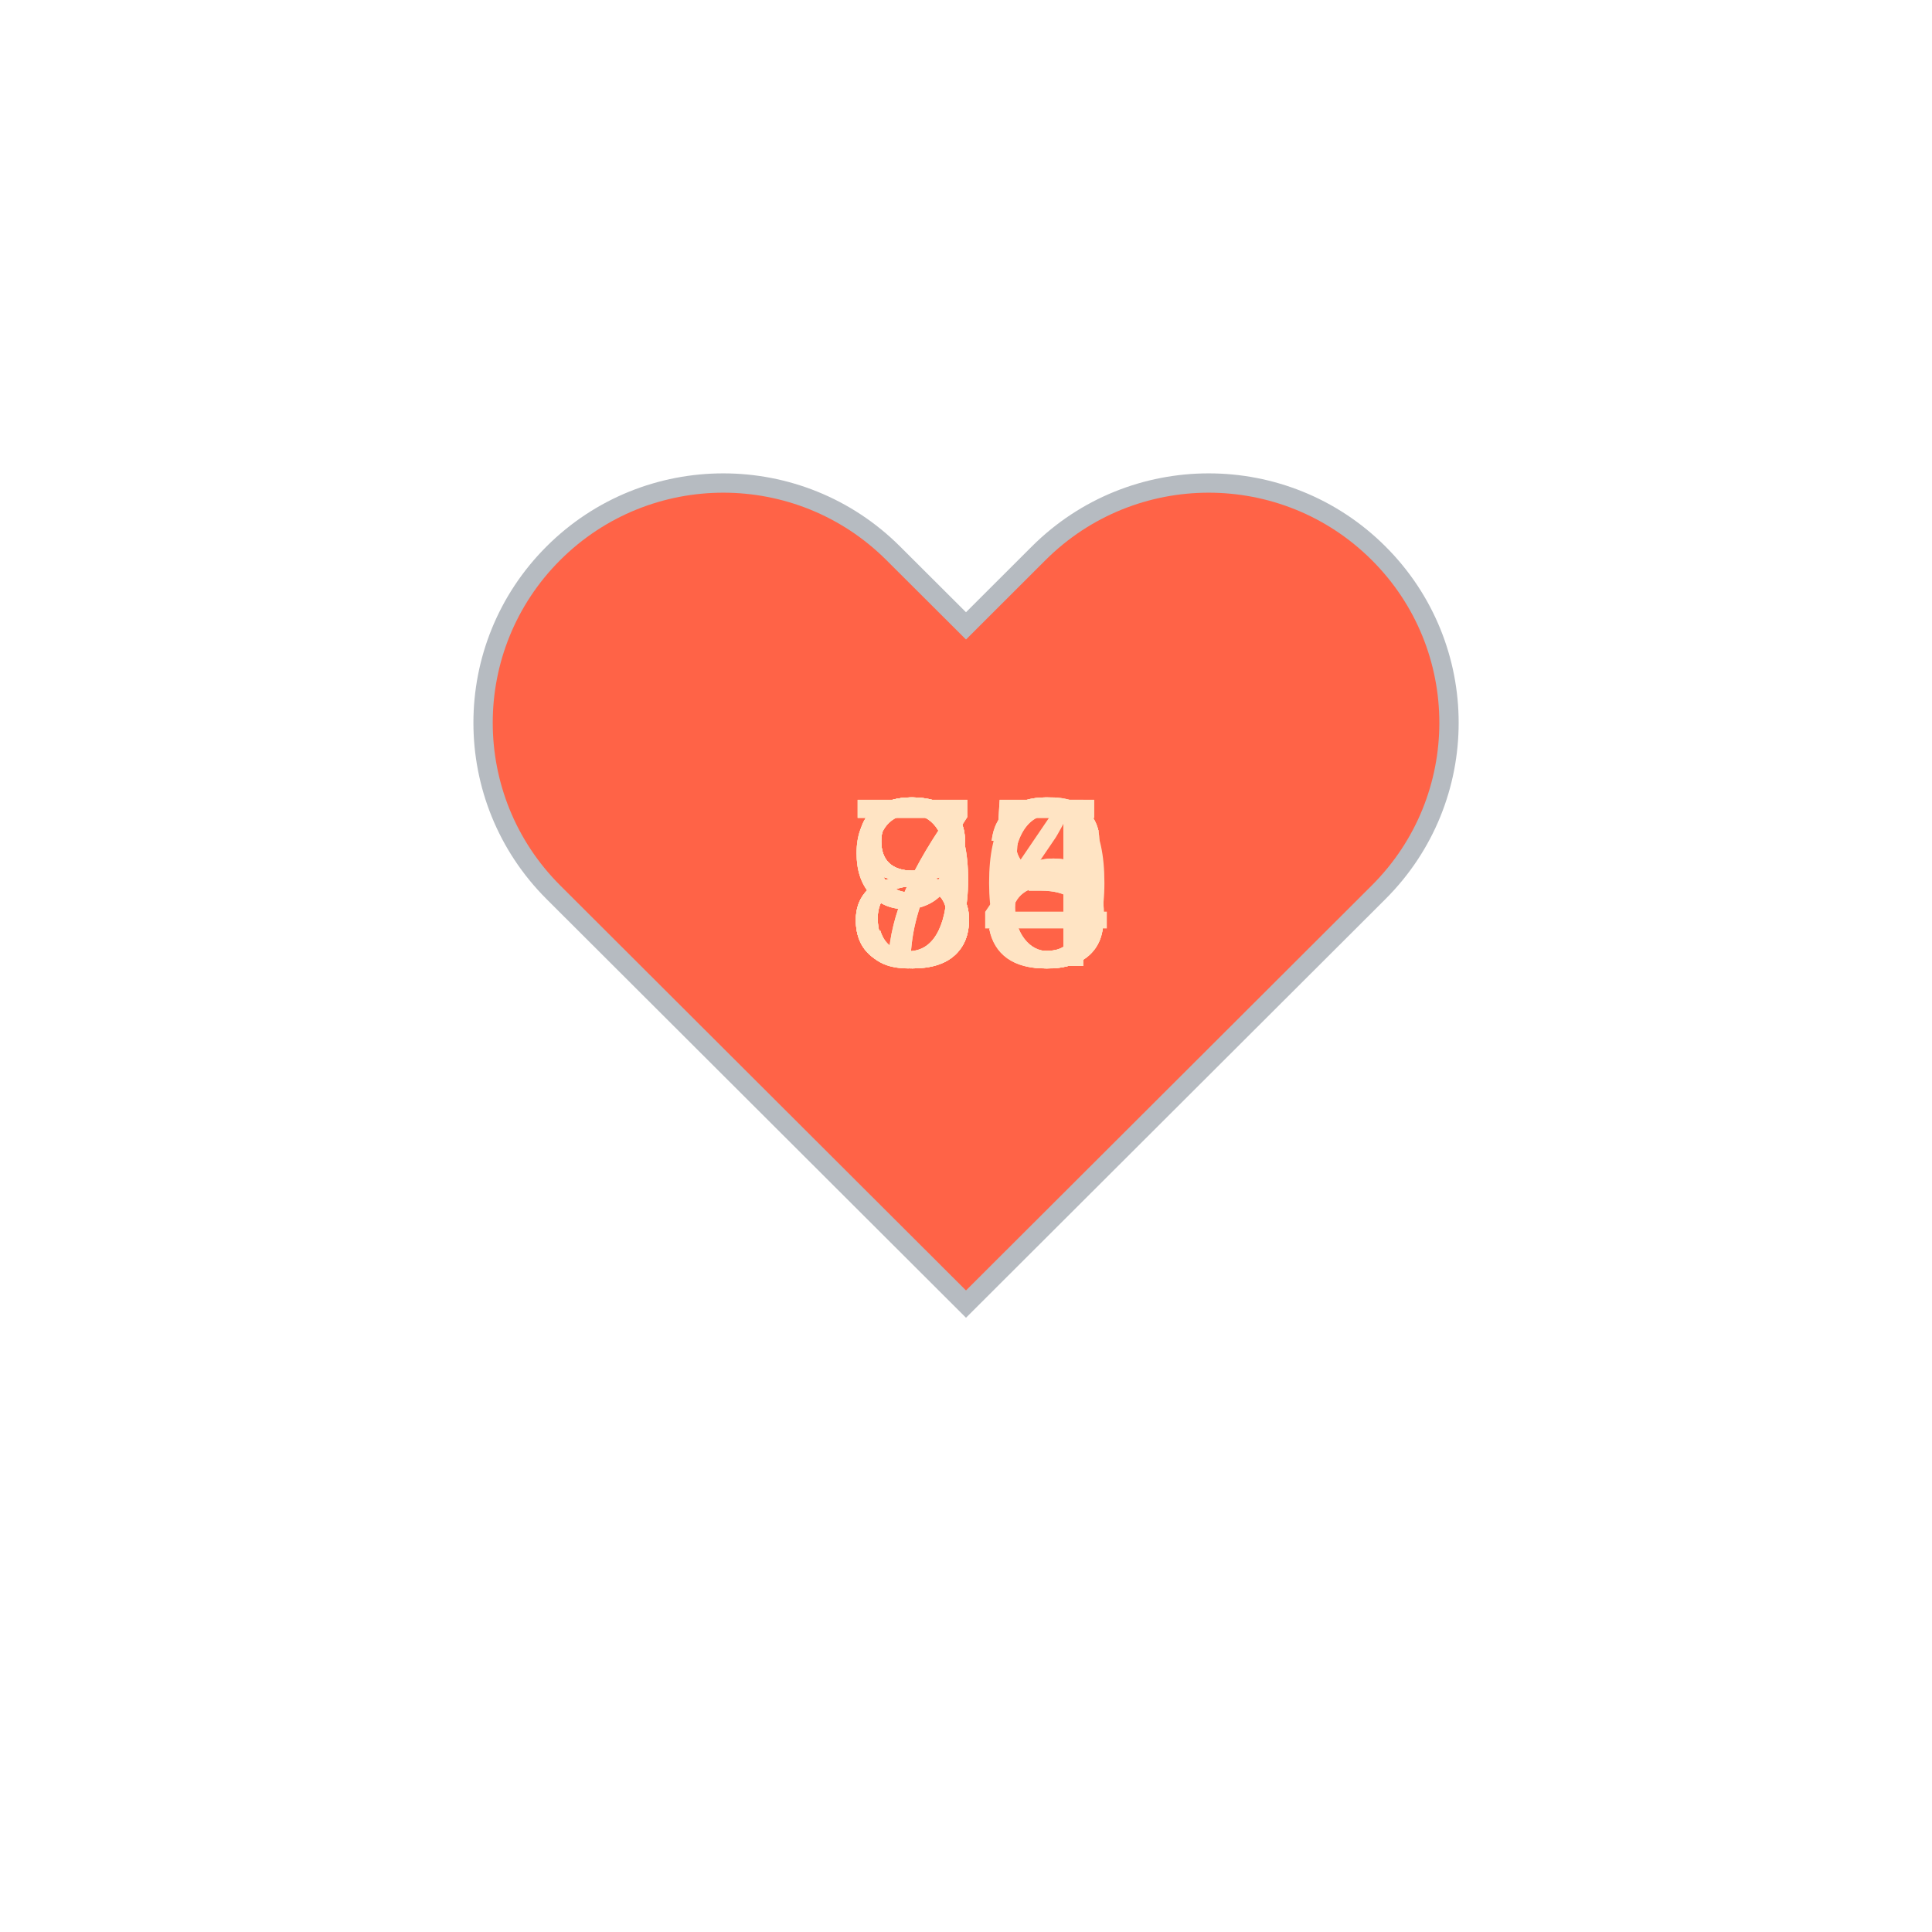
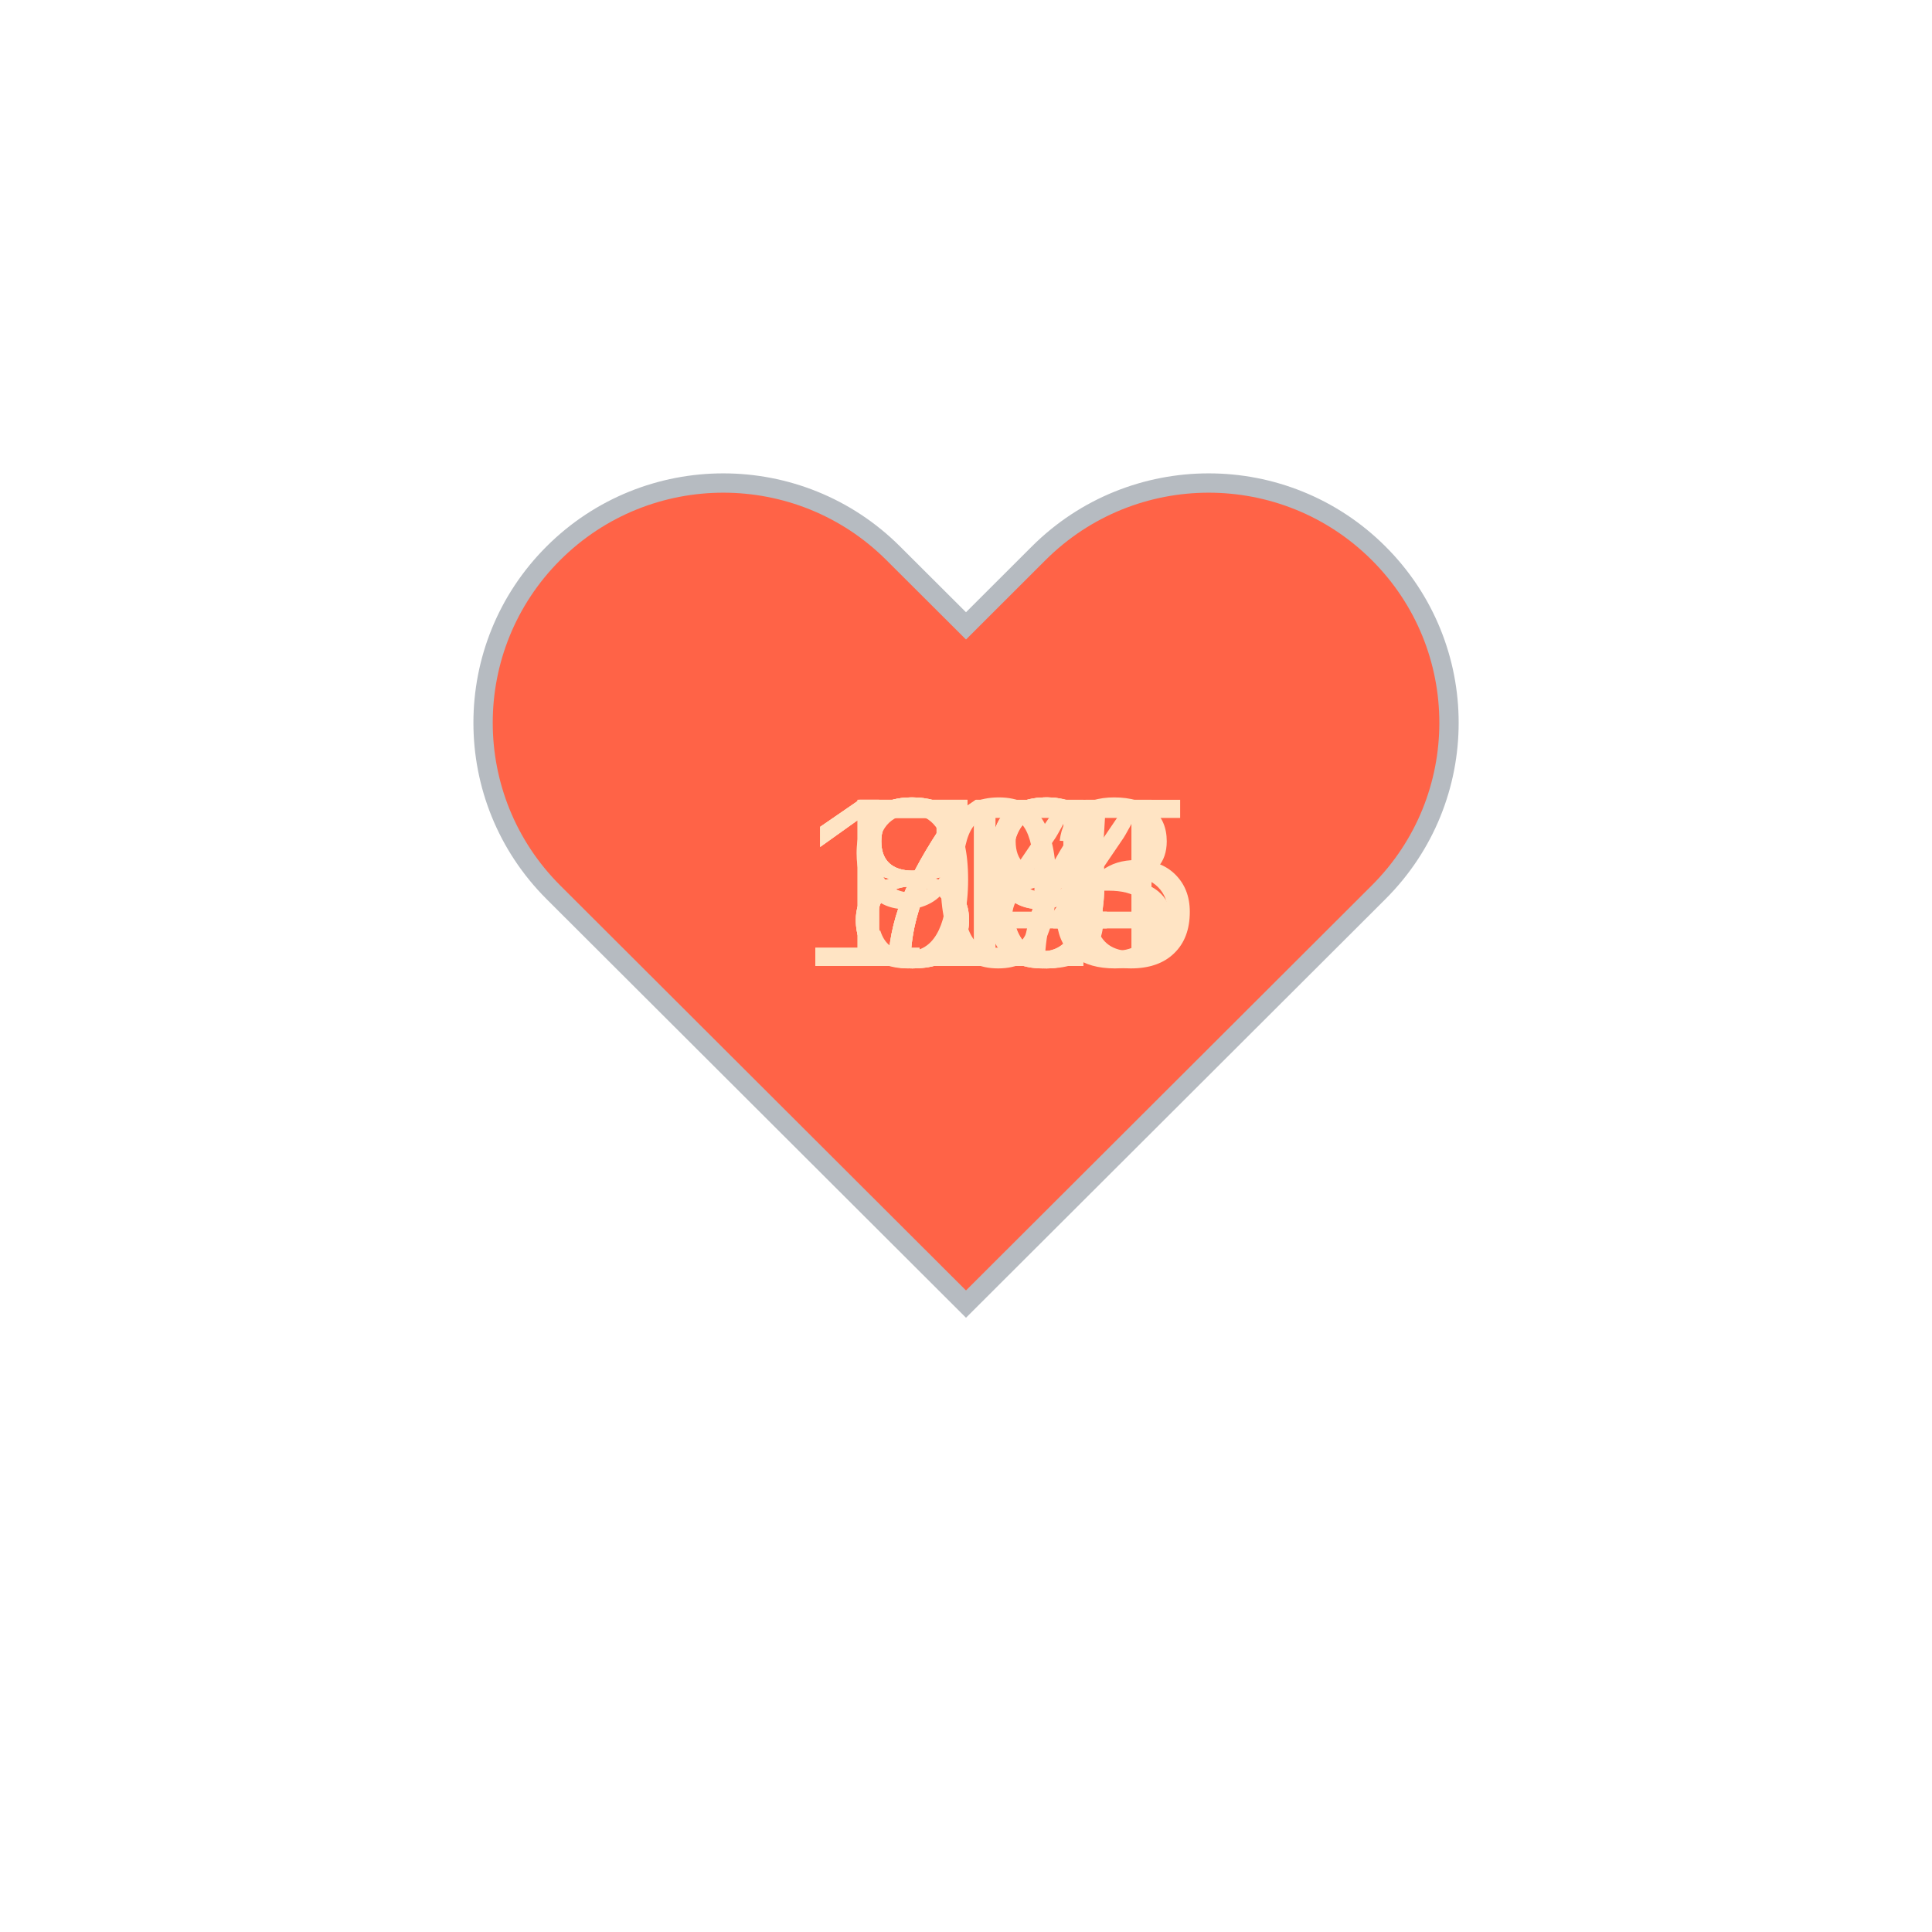
<svg xmlns="http://www.w3.org/2000/svg" baseProfile="full" height="150" version="1.1" viewBox="0,0,200,200" width="150">
  <defs />
  <g transform="translate(100 100)">
    <path d="M92.71,7.27L92.71,7.27c-9.71-9.69-25.46-9.69-35.18,0L50,14.79l-7.54-7.52C32.75-2.42,17-2.42,7.29,7.27v0 c-9.71,9.69-9.71,25.41,0,35.1L50,85l42.71-42.63C102.43,32.68,102.43,16.96,92.71,7.27z" fill="tomato" stroke="#B6BBC1" stroke-width="2" transform="translate(-50 -50)" />
    <animateTransform additive="sum" attributeName="transform" dur="1.2s" repeatCount="indefinite" type="scale" values="1; 1.5; 1.25; 1.5; 1.5; 1;" />
-     <text fill="bisque" style="font-size:25px; font-family:Arial" transform="translate(-12.5 0)">83<animate attributeName="visibility" dur="12.0s" keyTimes="0;0.1;0.2;0.3;0.4;0.5;0.6;0.7;0.8;0.9;1.0" repeatCount="indefinite" values="visible;hidden;hidden;hidden;hidden;hidden;hidden;hidden;hidden;hidden;hidden" />
+     <text fill="bisque" style="font-size:25px; font-family:Arial" transform="translate(-12.5 0)">79<animate attributeName="visibility" dur="12.0s" keyTimes="0;0.1;0.2;0.3;0.4;0.5;0.6;0.7;0.8;0.9;1.0" repeatCount="indefinite" values="visible;hidden;hidden;hidden;hidden;hidden;hidden;hidden;hidden;hidden;hidden" />
    </text>
-     <text fill="bisque" style="font-size:25px; font-family:Arial" transform="translate(-12.5 0)">98<animate attributeName="visibility" dur="12.0s" keyTimes="0;0.1;0.2;0.3;0.4;0.5;0.6;0.7;0.8;0.9;1.0" repeatCount="indefinite" values="hidden;visible;hidden;hidden;hidden;hidden;hidden;hidden;hidden;hidden;hidden" />
+     <text fill="bisque" style="font-size:25px; font-family:Arial" transform="translate(-12.5 0)">79<animate attributeName="visibility" dur="12.0s" keyTimes="0;0.1;0.2;0.3;0.4;0.5;0.6;0.7;0.8;0.9;1.0" repeatCount="indefinite" values="hidden;visible;hidden;hidden;hidden;hidden;hidden;hidden;hidden;hidden;hidden" />
    </text>
-     <text fill="bisque" style="font-size:25px; font-family:Arial" transform="translate(-12.5 0)">95<animate attributeName="visibility" dur="12.0s" keyTimes="0;0.1;0.2;0.3;0.4;0.5;0.6;0.7;0.8;0.9;1.0" repeatCount="indefinite" values="hidden;hidden;visible;hidden;hidden;hidden;hidden;hidden;hidden;hidden;hidden" />
+     <text fill="bisque" style="font-size:25px; font-family:Arial" transform="translate(-12.5 0)">80<animate attributeName="visibility" dur="12.0s" keyTimes="0;0.1;0.2;0.3;0.4;0.5;0.6;0.7;0.8;0.9;1.0" repeatCount="indefinite" values="hidden;hidden;visible;hidden;hidden;hidden;hidden;hidden;hidden;hidden;hidden" />
    </text>
-     <text fill="bisque" style="font-size:25px; font-family:Arial" transform="translate(-12.5 0)">83<animate attributeName="visibility" dur="12.0s" keyTimes="0;0.1;0.2;0.3;0.4;0.5;0.6;0.7;0.8;0.9;1.0" repeatCount="indefinite" values="hidden;hidden;hidden;visible;hidden;hidden;hidden;hidden;hidden;hidden;hidden" />
+     <text fill="bisque" style="font-size:25px; font-family:Arial" transform="translate(-12.5 0)">77<animate attributeName="visibility" dur="12.0s" keyTimes="0;0.1;0.2;0.3;0.4;0.5;0.6;0.7;0.8;0.9;1.0" repeatCount="indefinite" values="hidden;hidden;hidden;visible;hidden;hidden;hidden;hidden;hidden;hidden;hidden" />
    </text>
-     <text fill="bisque" style="font-size:25px; font-family:Arial" transform="translate(-12.5 0)">84<animate attributeName="visibility" dur="12.0s" keyTimes="0;0.1;0.2;0.3;0.4;0.5;0.6;0.7;0.8;0.9;1.0" repeatCount="indefinite" values="hidden;hidden;hidden;hidden;visible;hidden;hidden;hidden;hidden;hidden;hidden" />
+     <text fill="bisque" style="font-size:25px; font-family:Arial" transform="translate(-12.5 0)">80<animate attributeName="visibility" dur="12.0s" keyTimes="0;0.1;0.2;0.3;0.4;0.5;0.6;0.7;0.8;0.9;1.0" repeatCount="indefinite" values="hidden;hidden;hidden;hidden;visible;hidden;hidden;hidden;hidden;hidden;hidden" />
    </text>
-     <text fill="bisque" style="font-size:25px; font-family:Arial" transform="translate(-12.5 0)">76<animate attributeName="visibility" dur="12.0s" keyTimes="0;0.1;0.2;0.3;0.4;0.5;0.6;0.7;0.8;0.9;1.0" repeatCount="indefinite" values="hidden;hidden;hidden;hidden;hidden;visible;hidden;hidden;hidden;hidden;hidden" />
+     <text fill="bisque" style="font-size:25px; font-family:Arial" transform="translate(-12.5 0)">84<animate attributeName="visibility" dur="12.0s" keyTimes="0;0.1;0.2;0.3;0.4;0.5;0.6;0.7;0.8;0.9;1.0" repeatCount="indefinite" values="hidden;hidden;hidden;hidden;hidden;visible;hidden;hidden;hidden;hidden;hidden" />
    </text>
-     <text fill="bisque" style="font-size:25px; font-family:Arial" transform="translate(-12.5 0)">76<animate attributeName="visibility" dur="12.0s" keyTimes="0;0.1;0.2;0.3;0.4;0.5;0.6;0.7;0.8;0.9;1.0" repeatCount="indefinite" values="hidden;hidden;hidden;hidden;hidden;hidden;visible;hidden;hidden;hidden;hidden" />
+     <text fill="bisque" style="font-size:25px; font-family:Arial" transform="translate(-17.5 0)">113<animate attributeName="visibility" dur="12.0s" keyTimes="0;0.1;0.2;0.3;0.4;0.5;0.6;0.7;0.8;0.9;1.0" repeatCount="indefinite" values="hidden;hidden;hidden;hidden;hidden;hidden;visible;hidden;hidden;hidden;hidden" />
    </text>
-     <text fill="bisque" style="font-size:25px; font-family:Arial" transform="translate(-12.5 0)">90<animate attributeName="visibility" dur="12.0s" keyTimes="0;0.1;0.2;0.3;0.4;0.5;0.6;0.7;0.8;0.9;1.0" repeatCount="indefinite" values="hidden;hidden;hidden;hidden;hidden;hidden;hidden;visible;hidden;hidden;hidden" />
+     <text fill="bisque" style="font-size:25px; font-family:Arial" transform="translate(-17.5 0)">105<animate attributeName="visibility" dur="12.0s" keyTimes="0;0.1;0.2;0.3;0.4;0.5;0.6;0.7;0.8;0.9;1.0" repeatCount="indefinite" values="hidden;hidden;hidden;hidden;hidden;hidden;hidden;visible;hidden;hidden;hidden" />
    </text>
-     <text fill="bisque" style="font-size:25px; font-family:Arial" transform="translate(-12.5 0)">88<animate attributeName="visibility" dur="12.0s" keyTimes="0;0.1;0.2;0.3;0.4;0.5;0.6;0.7;0.8;0.9;1.0" repeatCount="indefinite" values="hidden;hidden;hidden;hidden;hidden;hidden;hidden;hidden;visible;hidden;hidden" />
+     <text fill="bisque" style="font-size:25px; font-family:Arial" transform="translate(-17.5 0)">114<animate attributeName="visibility" dur="12.0s" keyTimes="0;0.1;0.2;0.3;0.4;0.5;0.6;0.7;0.8;0.9;1.0" repeatCount="indefinite" values="hidden;hidden;hidden;hidden;hidden;hidden;hidden;hidden;visible;hidden;hidden" />
    </text>
-     <text fill="bisque" style="font-size:25px; font-family:Arial" transform="translate(-12.5 0)">85<animate attributeName="visibility" dur="12.0s" keyTimes="0;0.1;0.2;0.3;0.4;0.5;0.6;0.7;0.8;0.9;1.0" repeatCount="indefinite" values="hidden;hidden;hidden;hidden;hidden;hidden;hidden;hidden;hidden;visible;hidden" />
+     <text fill="bisque" style="font-size:25px; font-family:Arial" transform="translate(-12.5 0)">98<animate attributeName="visibility" dur="12.0s" keyTimes="0;0.1;0.2;0.3;0.4;0.5;0.6;0.7;0.8;0.9;1.0" repeatCount="indefinite" values="hidden;hidden;hidden;hidden;hidden;hidden;hidden;hidden;hidden;visible;hidden" />
    </text>
  </g>
</svg>
